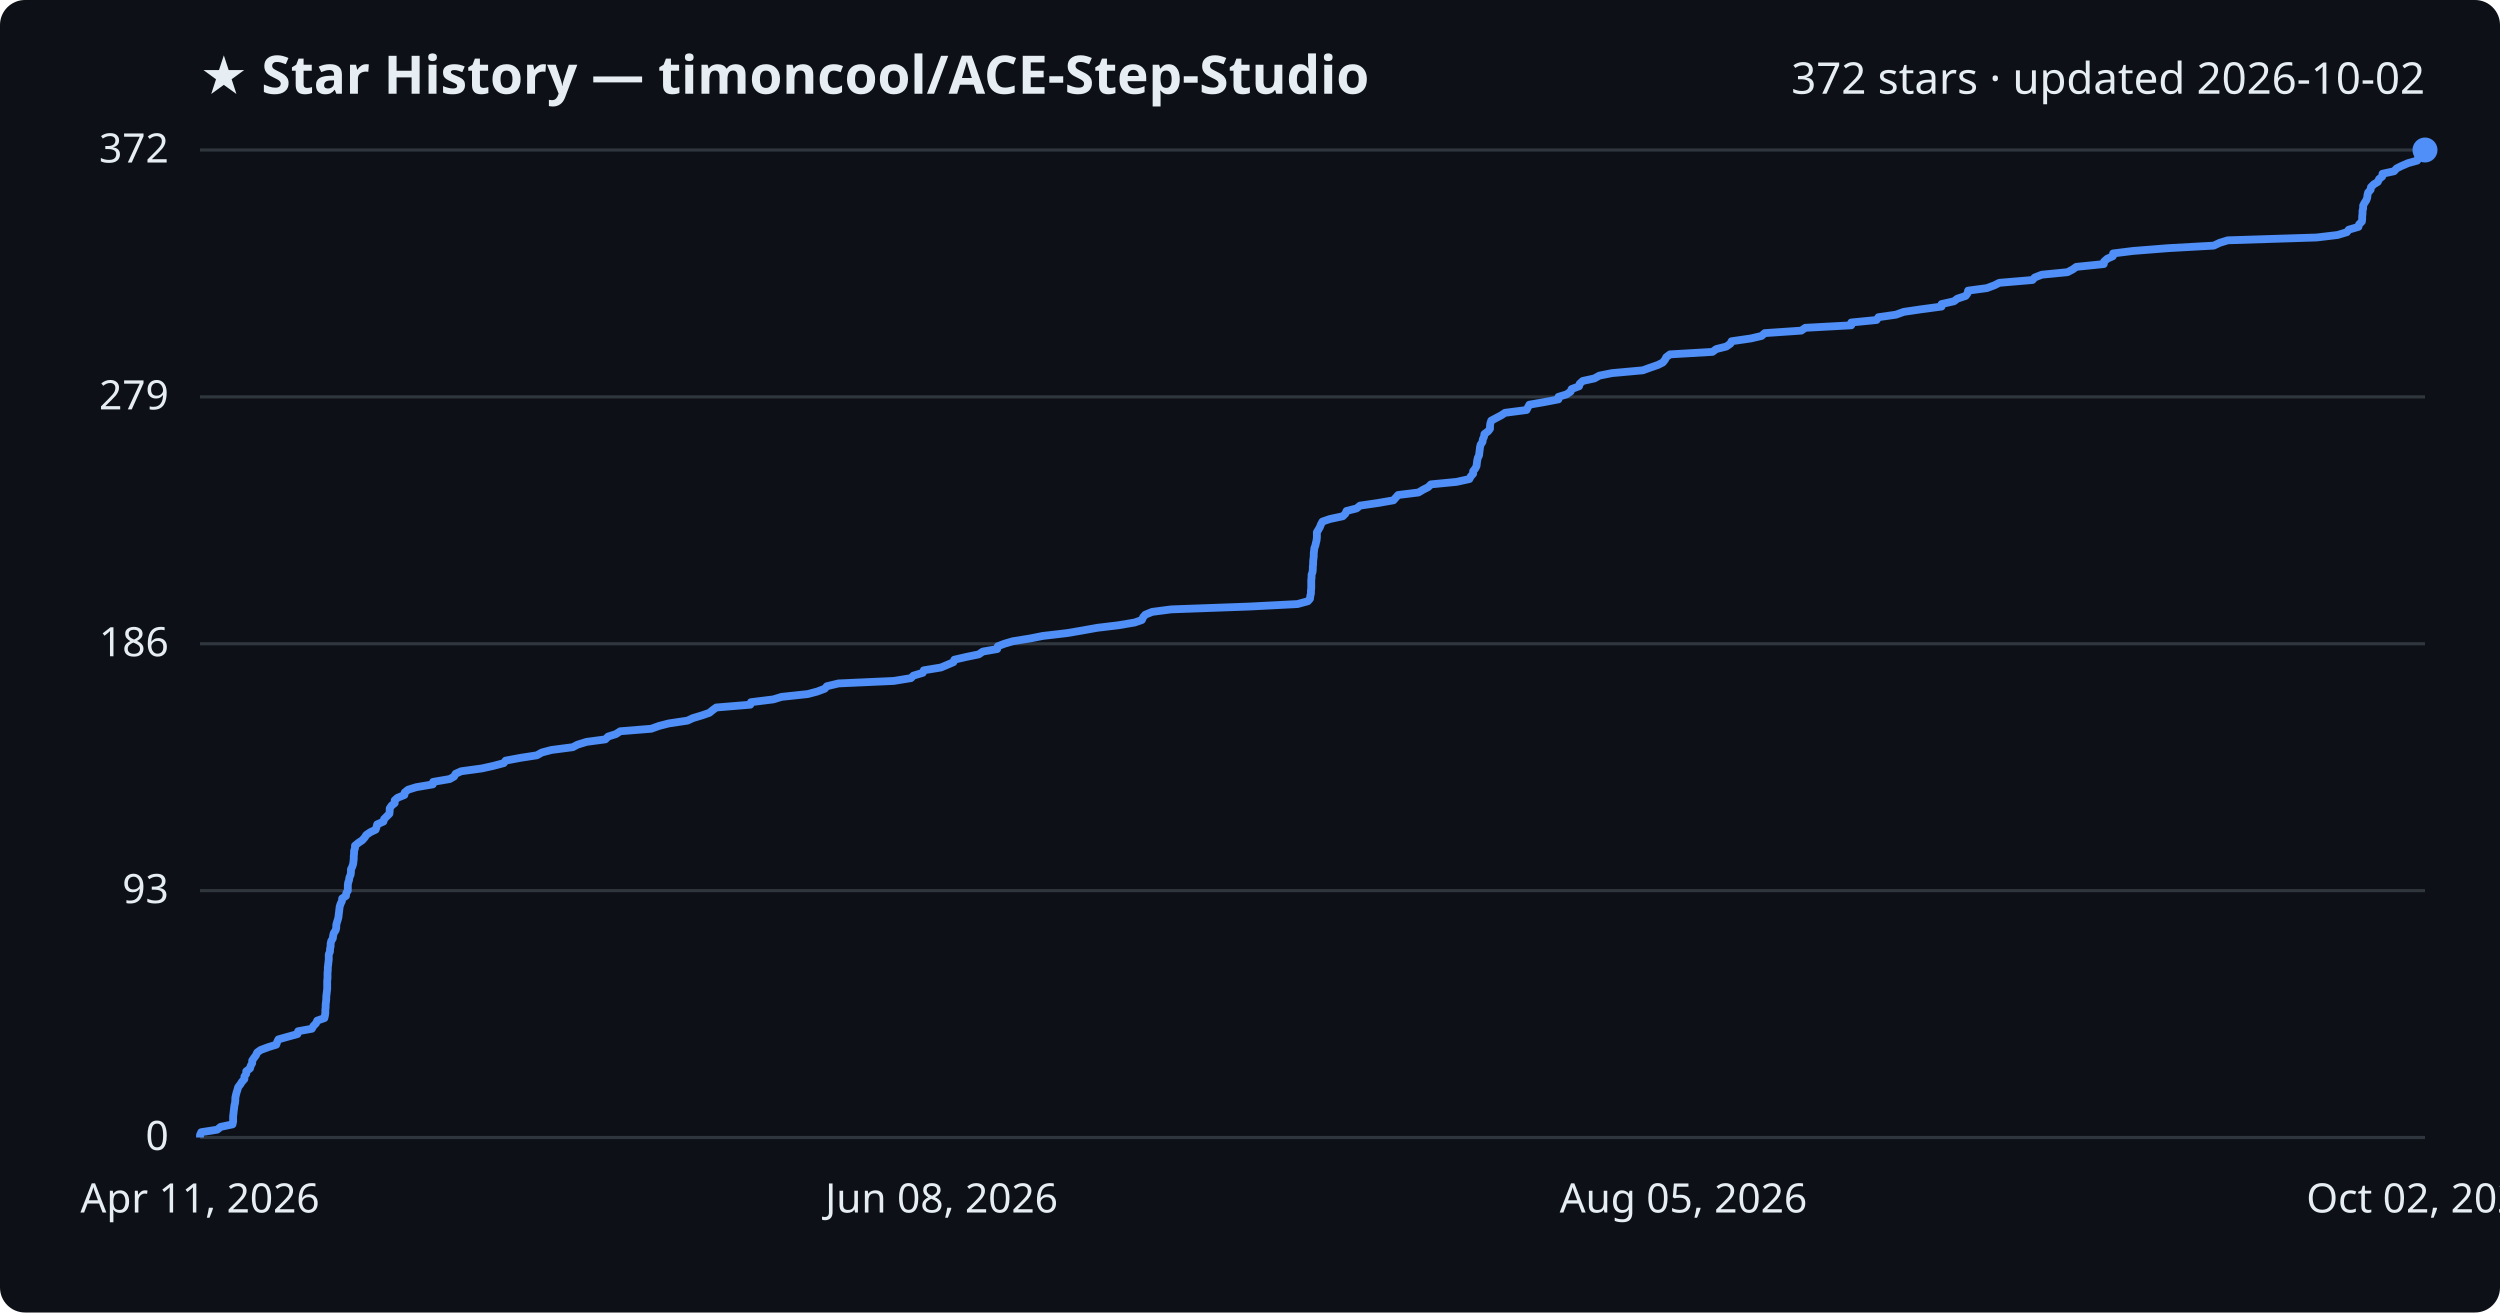
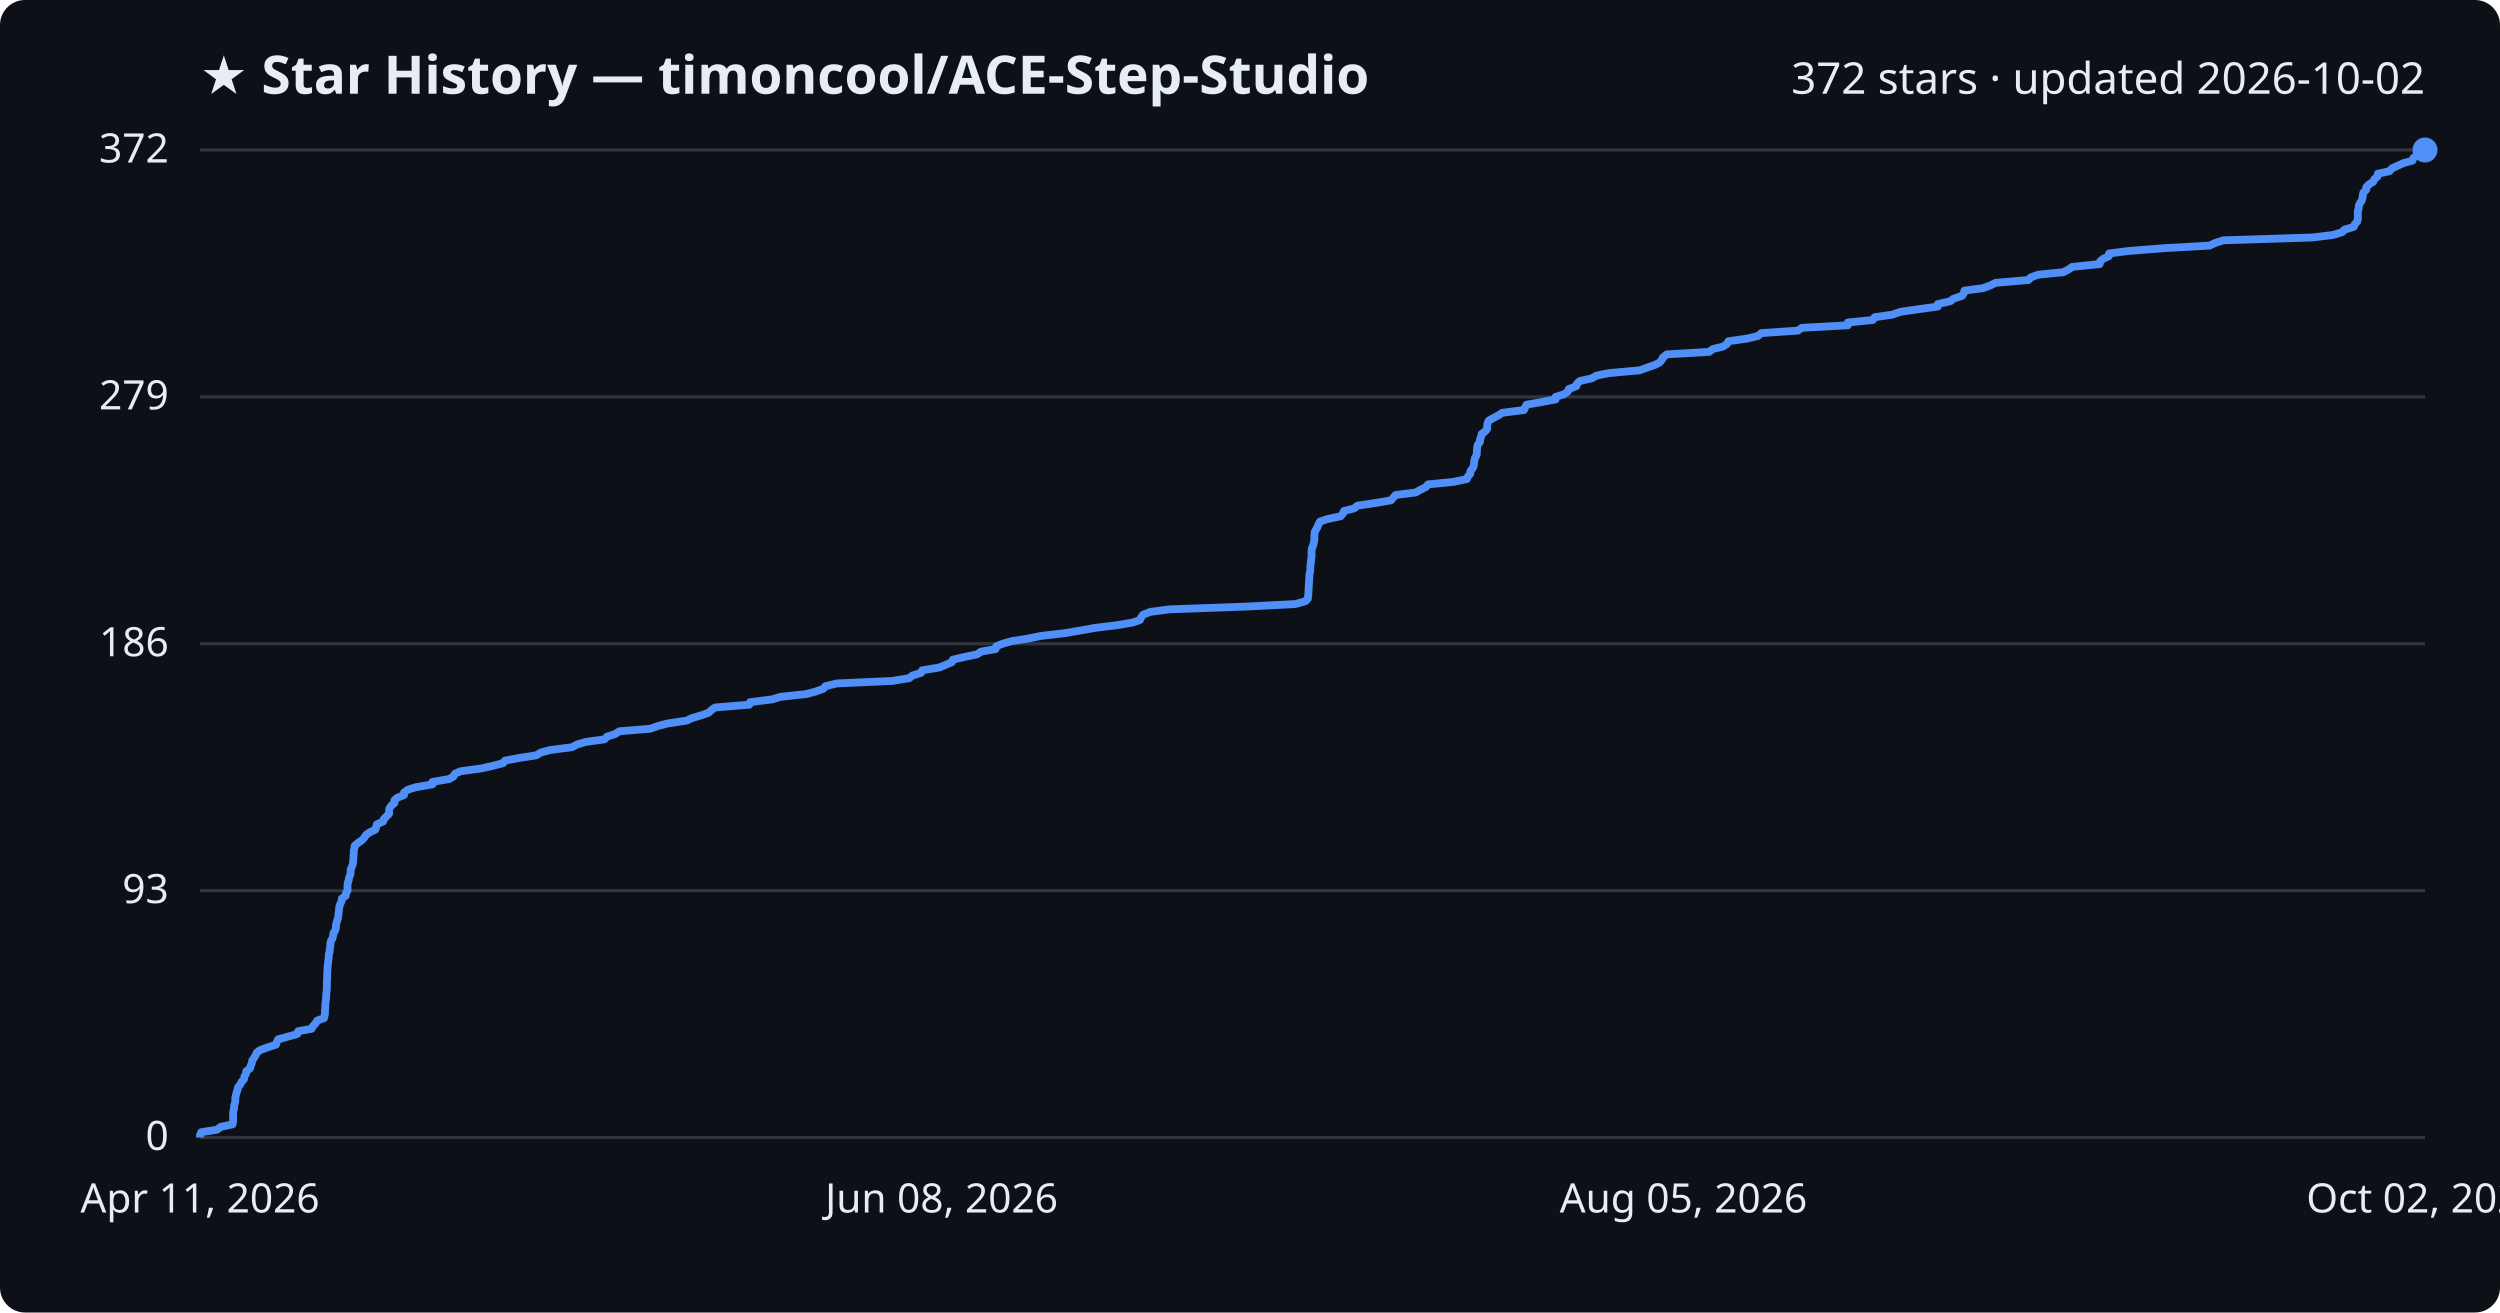
<svg xmlns="http://www.w3.org/2000/svg" viewBox="0 0 800 420" font-family="Segoe UI, sans-serif">
  <rect width="800" height="420" fill="#0d1117" rx="8" />
  <text x="64" y="30" fill="#e6edf3" font-size="17" font-weight="700">★ Star History — timoncool/ACE-Step-Studio</text>
  <text x="776" y="30" fill="#e6edf3" font-size="14" text-anchor="end">372 stars · updated 2026-10-02</text>
  <line x1="64" y1="364.0" x2="776" y2="364.0" stroke="#30363d" stroke-width="1" />
  <text x="54" y="368.0" fill="#e6edf3" font-size="13" text-anchor="end">0</text>
  <line x1="64" y1="285.0" x2="776" y2="285.0" stroke="#30363d" stroke-width="1" />
  <text x="54" y="289.0" fill="#e6edf3" font-size="13" text-anchor="end">93</text>
  <line x1="64" y1="206.0" x2="776" y2="206.0" stroke="#30363d" stroke-width="1" />
  <text x="54" y="210.0" fill="#e6edf3" font-size="13" text-anchor="end">186</text>
  <line x1="64" y1="127.0" x2="776" y2="127.0" stroke="#30363d" stroke-width="1" />
  <text x="54" y="131.0" fill="#e6edf3" font-size="13" text-anchor="end">279</text>
  <line x1="64" y1="48.0" x2="776" y2="48.0" stroke="#30363d" stroke-width="1" />
  <text x="54" y="52.0" fill="#e6edf3" font-size="13" text-anchor="end">372</text>
-   <path d="M64.0,364.0 L64.0,363.2 L64.4,362.3 L69.5,361.5 L70.6,360.6 L74.4,359.8 L74.6,358.9 L74.6,358.1 L74.6,357.2 L74.7,356.4 L74.8,355.5 L74.9,354.7 L75.0,353.8 L75.2,353.0 L75.3,352.1 L75.3,351.3 L75.5,350.4 L75.7,349.6 L76.0,348.7 L76.2,347.9 L76.9,347.0 L77.4,346.2 L78.2,345.3 L78.2,344.5 L78.8,343.6 L78.8,342.8 L80.0,341.9 L80.2,341.1 L80.7,340.2 L80.7,339.4 L81.3,338.5 L81.9,337.7 L82.3,336.8 L83.4,336.0 L85.8,335.1 L88.4,334.3 L88.7,333.4 L89.1,332.6 L92.3,331.7 L95.2,330.9 L95.4,330.0 L99.8,329.2 L100.3,328.3 L101.1,327.5 L101.5,326.6 L103.8,325.8 L104.0,324.9 L104.1,324.1 L104.1,323.2 L104.2,322.4 L104.2,321.5 L104.3,320.7 L104.4,319.8 L104.4,319.0 L104.5,318.1 L104.6,317.3 L104.7,316.4 L104.7,315.6 L104.7,314.7 L104.7,313.9 L104.8,313.0 L104.8,312.2 L104.8,311.3 L104.9,310.5 L104.9,309.6 L105.0,308.8 L105.1,307.9 L105.2,307.1 L105.2,306.2 L105.2,305.4 L105.6,304.5 L105.6,303.7 L105.8,302.8 L105.8,302.0 L106.0,301.1 L106.5,300.3 L106.6,299.4 L106.8,298.6 L107.4,297.7 L107.6,296.9 L107.6,296.0 L107.8,295.2 L108.1,294.3 L108.3,293.5 L108.4,292.6 L108.5,291.8 L108.6,290.9 L108.7,290.1 L109.0,289.2 L109.4,288.4 L109.5,287.5 L110.7,286.7 L110.8,285.8 L111.3,285.0 L111.3,284.2 L111.3,283.3 L111.4,282.5 L111.7,281.6 L111.8,280.8 L112.2,279.9 L112.3,279.1 L112.3,278.2 L112.7,277.4 L113.0,276.5 L113.1,275.7 L113.2,274.8 L113.2,274.0 L113.3,273.1 L113.3,272.3 L113.6,271.4 L113.6,270.6 L114.7,269.7 L115.9,268.9 L116.7,268.0 L117.2,267.2 L118.5,266.3 L120.2,265.5 L120.5,264.6 L120.7,263.8 L122.7,262.9 L122.9,262.1 L123.8,261.2 L124.6,260.4 L124.7,259.5 L124.7,258.7 L125.3,257.8 L126.3,257.0 L126.3,256.1 L127.2,255.3 L129.4,254.4 L129.5,253.6 L130.6,252.7 L133.2,251.9 L138.5,251.0 L138.6,250.2 L143.9,249.3 L145.3,248.5 L145.8,247.6 L147.6,246.8 L154.2,245.9 L157.8,245.1 L161.2,244.2 L161.8,243.4 L166.6,242.5 L171.8,241.7 L173.4,240.8 L176.4,240.0 L183.3,239.1 L184.8,238.3 L187.7,237.4 L193.7,236.6 L194.6,235.7 L197.1,234.9 L198.5,234.0 L208.4,233.2 L210.9,232.3 L214.0,231.5 L220.0,230.6 L221.7,229.8 L224.7,228.9 L227.0,228.1 L228.1,227.2 L229.2,226.4 L240.1,225.5 L240.3,224.7 L247.5,223.8 L250.1,223.0 L258.5,222.1 L261.5,221.3 L263.9,220.4 L264.6,219.6 L268.3,218.7 L286.0,217.9 L291.5,217.0 L292.3,216.2 L295.3,215.3 L295.6,214.5 L301.1,213.6 L303.0,212.8 L305.1,211.9 L305.4,211.1 L309.3,210.2 L313.2,209.4 L314.5,208.5 L319.1,207.7 L319.3,206.8 L321.4,206.0 L324.1,205.2 L329.7,204.3 L333.7,203.5 L341.4,202.6 L346.1,201.8 L351.1,200.9 L357.8,200.1 L363.1,199.2 L365.4,198.4 L365.8,197.5 L366.5,196.7 L368.7,195.8 L374.8,195.0 L399.7,194.1 L415.2,193.3 L418.5,192.4 L419.2,191.6 L419.3,190.7 L419.5,189.9 L419.5,189.0 L419.6,188.2 L419.6,187.3 L419.6,186.5 L419.6,185.6 L419.7,184.8 L419.7,183.9 L420.0,183.1 L420.1,182.2 L420.1,181.4 L420.2,180.5 L420.2,179.7 L420.3,178.8 L420.4,178.0 L420.4,177.1 L420.5,176.3 L420.6,175.4 L420.9,174.6 L421.1,173.7 L421.3,172.9 L421.4,172.0 L421.4,171.2 L421.4,170.3 L421.9,169.5 L422.4,168.6 L422.7,167.8 L423.2,166.9 L425.5,166.1 L429.7,165.2 L430.5,164.4 L430.9,163.5 L434.1,162.7 L435.2,161.8 L440.7,161.0 L445.9,160.1 L446.6,159.3 L447.4,158.4 L453.9,157.6 L455.4,156.7 L457.0,155.9 L457.9,155.0 L466.1,154.2 L470.2,153.3 L470.6,152.5 L471.4,151.6 L471.4,150.8 L472.1,149.9 L472.5,149.1 L472.6,148.2 L472.7,147.4 L472.9,146.5 L473.3,145.7 L473.4,144.8 L473.5,144.0 L473.6,143.1 L473.8,142.3 L474.4,141.4 L474.5,140.6 L474.9,139.7 L475.0,138.9 L476.2,138.0 L476.8,137.2 L476.8,136.3 L476.9,135.5 L477.2,134.6 L478.7,133.8 L480.4,132.9 L481.6,132.1 L488.5,131.2 L488.9,130.4 L489.4,129.5 L494.0,128.7 L498.7,127.8 L498.7,127.0 L501.3,126.2 L502.6,125.3 L502.9,124.5 L505.3,123.6 L505.5,122.8 L506.5,121.9 L510.2,121.1 L511.8,120.2 L515.8,119.4 L525.7,118.5 L527.9,117.7 L530.5,116.8 L532.1,116.0 L532.8,115.1 L533.2,114.3 L534.4,113.4 L548.0,112.6 L549.2,111.7 L552.4,110.9 L553.7,110.0 L554.1,109.2 L560.3,108.3 L563.7,107.5 L564.7,106.6 L576.4,105.8 L577.7,104.9 L592.4,104.1 L592.4,103.2 L600.5,102.4 L601.1,101.5 L606.7,100.7 L609.2,99.8 L614.6,99.0 L621.3,98.1 L621.3,97.3 L625.3,96.4 L626.3,95.6 L629.0,94.7 L629.6,93.9 L629.8,93.0 L635.8,92.2 L638.2,91.3 L639.8,90.5 L650.4,89.6 L651.1,88.8 L653.4,87.9 L661.6,87.1 L663.3,86.2 L664.4,85.4 L673.2,84.5 L673.3,83.7 L674.3,82.8 L676.1,82.0 L676.2,81.1 L682.6,80.3 L694.0,79.4 L708.4,78.6 L710.3,77.7 L712.9,76.9 L741.3,76.0 L748.0,75.2 L751.0,74.3 L751.6,73.5 L754.7,72.6 L754.9,71.8 L755.8,70.9 L755.9,70.1 L755.9,69.2 L756.0,68.4 L756.0,67.5 L756.2,66.7 L756.2,65.8 L756.6,65.0 L757.2,64.1 L757.5,63.3 L757.6,62.4 L757.8,61.6 L758.6,60.7 L758.7,59.9 L759.6,59.0 L760.9,58.2 L761.3,57.3 L762.3,56.5 L762.4,55.6 L766.1,54.8 L766.9,53.9 L768.5,53.1 L770.6,52.2 L773.5,51.4 L773.8,50.5 L775.0,49.7 L775.9,48.8 L776.0,48.0 L776.0,48.0" fill="none" stroke="#4f8ff7" stroke-width="2.5" stroke-linejoin="round" />
+   <path d="M64.0,364.0 L64.0,363.2 L64.4,362.3 L69.5,361.5 L70.6,360.6 L74.4,359.8 L74.6,358.9 L74.6,358.1 L74.6,357.2 L74.6,356.4 L74.7,355.5 L74.9,354.7 L74.9,353.8 L75.2,353.0 L75.3,352.1 L75.3,351.3 L75.5,350.4 L75.7,349.6 L76.0,348.7 L76.2,347.9 L76.9,347.0 L77.3,346.2 L78.1,345.3 L78.2,344.5 L78.7,343.6 L78.8,342.8 L80.0,341.9 L80.2,341.1 L80.6,340.2 L80.7,339.4 L81.3,338.5 L81.8,337.7 L82.2,336.8 L83.3,336.0 L85.8,335.1 L88.3,334.3 L88.6,333.4 L89.0,332.6 L92.2,331.7 L95.1,330.9 L95.4,330.0 L99.7,329.2 L100.2,328.3 L101.0,327.5 L101.5,326.6 L103.7,325.8 L103.9,324.9 L104.0,324.1 L104.0,323.2 L104.1,322.4 L104.1,321.5 L104.2,320.7 L104.3,319.8 L104.4,319.0 L104.4,318.1 L104.5,317.3 L104.6,316.4 L104.6,315.6 L104.6,314.7 L104.6,313.9 L104.7,313.0 L104.7,312.2 L104.7,311.3 L104.8,310.5 L104.8,309.6 L104.9,308.8 L105.0,307.9 L105.1,307.1 L105.2,306.2 L105.2,305.4 L105.5,304.5 L105.5,303.7 L105.7,302.8 L105.7,302.0 L105.9,301.1 L106.4,300.3 L106.6,299.4 L106.7,298.6 L107.3,297.7 L107.5,296.9 L107.5,296.0 L107.7,295.2 L108.0,294.3 L108.2,293.5 L108.3,292.6 L108.4,291.8 L108.5,290.9 L108.6,290.1 L108.9,289.2 L109.3,288.4 L109.4,287.5 L110.6,286.7 L110.7,285.8 L111.2,285.0 L111.2,284.2 L111.2,283.3 L111.3,282.5 L111.6,281.6 L111.7,280.8 L112.1,279.9 L112.2,279.1 L112.2,278.2 L112.6,277.4 L112.9,276.5 L113.0,275.7 L113.1,274.8 L113.1,274.0 L113.2,273.1 L113.2,272.3 L113.4,271.4 L113.5,270.6 L114.6,269.7 L115.8,268.9 L116.6,268.0 L117.1,267.2 L118.4,266.3 L120.1,265.5 L120.4,264.6 L120.6,263.8 L122.6,262.9 L122.8,262.1 L123.7,261.2 L124.5,260.4 L124.5,259.5 L124.6,258.7 L125.2,257.8 L126.2,257.0 L126.2,256.1 L127.1,255.3 L129.3,254.4 L129.3,253.6 L130.5,252.7 L133.1,251.9 L138.4,251.0 L138.4,250.2 L143.7,249.3 L145.1,248.5 L145.6,247.6 L147.4,246.8 L154.0,245.9 L157.6,245.1 L161.0,244.2 L161.6,243.4 L166.4,242.5 L171.6,241.7 L173.1,240.8 L176.1,240.0 L183.1,239.1 L184.5,238.3 L187.5,237.4 L193.4,236.6 L194.3,235.7 L196.8,234.9 L198.2,234.0 L208.1,233.2 L210.6,232.3 L213.7,231.5 L219.7,230.6 L221.4,229.8 L224.4,228.9 L226.7,228.1 L227.7,227.2 L228.8,226.4 L239.8,225.5 L240.0,224.7 L247.1,223.8 L249.7,223.0 L258.0,222.1 L261.0,221.3 L263.5,220.4 L264.1,219.6 L267.8,218.7 L285.5,217.9 L291.0,217.0 L291.9,216.2 L294.8,215.3 L295.1,214.5 L300.6,213.6 L302.5,212.8 L304.6,211.9 L304.9,211.1 L308.7,210.2 L312.6,209.4 L314.0,208.5 L318.6,207.7 L318.8,206.8 L320.8,206.0 L323.6,205.2 L329.2,204.3 L333.1,203.5 L340.8,202.6 L345.5,201.8 L350.5,200.9 L357.2,200.1 L362.5,199.2 L364.8,198.4 L365.2,197.5 L365.8,196.7 L368.1,195.8 L374.1,195.0 L398.9,194.1 L414.5,193.3 L417.7,192.4 L418.5,191.6 L418.6,190.7 L418.7,189.9 L418.7,189.0 L418.8,188.2 L418.8,187.3 L418.9,186.5 L418.9,185.6 L419.0,184.8 L419.0,183.9 L419.2,183.1 L419.3,182.2 L419.3,181.4 L419.4,180.5 L419.5,179.7 L419.6,178.8 L419.7,178.0 L419.7,177.1 L419.7,176.3 L419.8,175.4 L420.2,174.6 L420.4,173.7 L420.6,172.9 L420.6,172.0 L420.6,171.2 L420.7,170.3 L421.1,169.5 L421.6,168.6 L421.9,167.8 L422.4,166.9 L424.8,166.1 L429.0,165.2 L429.7,164.4 L430.1,163.5 L433.3,162.7 L434.4,161.8 L439.9,161.0 L445.1,160.1 L445.8,159.3 L446.6,158.4 L453.0,157.6 L454.6,156.7 L456.2,155.9 L457.0,155.0 L465.2,154.2 L469.4,153.3 L469.7,152.5 L470.5,151.6 L470.5,150.8 L471.2,149.9 L471.6,149.1 L471.7,148.2 L471.8,147.4 L472.0,146.5 L472.5,145.7 L472.6,144.8 L472.6,144.0 L472.7,143.1 L472.9,142.3 L473.6,141.4 L473.6,140.6 L474.0,139.7 L474.1,138.9 L475.3,138.0 L475.9,137.2 L475.9,136.3 L476.0,135.5 L476.4,134.6 L477.8,133.8 L479.5,132.9 L480.7,132.1 L487.7,131.2 L488.0,130.4 L488.5,129.5 L493.1,128.7 L497.8,127.8 L497.8,127.0 L500.4,126.2 L501.7,125.3 L502.0,124.5 L504.4,123.6 L504.6,122.8 L505.6,121.9 L509.3,121.1 L510.9,120.2 L514.8,119.4 L524.7,118.5 L526.9,117.7 L529.5,116.8 L531.1,116.0 L531.8,115.1 L532.2,114.3 L533.4,113.4 L546.9,112.6 L548.1,111.7 L551.4,110.9 L552.7,110.0 L553.1,109.2 L559.3,108.3 L562.6,107.5 L563.6,106.6 L575.3,105.8 L576.6,104.9 L591.3,104.1 L591.3,103.2 L599.3,102.4 L599.9,101.5 L605.5,100.7 L608.1,99.8 L613.5,99.0 L620.1,98.1 L620.1,97.3 L624.1,96.4 L625.1,95.6 L627.8,94.7 L628.4,93.9 L628.6,93.0 L634.6,92.2 L637.0,91.3 L638.6,90.5 L649.1,89.6 L649.8,88.8 L652.2,87.9 L660.3,87.1 L662.0,86.2 L663.1,85.4 L671.9,84.5 L672.0,83.7 L673.0,82.8 L674.8,82.0 L674.9,81.1 L681.3,80.3 L692.7,79.4 L707.0,78.6 L709.0,77.7 L711.5,76.9 L739.9,76.0 L746.5,75.2 L749.5,74.3 L750.2,73.5 L753.2,72.6 L753.5,71.8 L754.3,70.9 L754.5,70.1 L754.5,69.2 L754.5,68.4 L754.5,67.5 L754.8,66.7 L754.8,65.8 L755.2,65.0 L755.8,64.1 L756.0,63.3 L756.1,62.4 L756.3,61.6 L757.2,60.7 L757.2,59.9 L758.1,59.0 L759.4,58.2 L759.8,57.3 L760.8,56.5 L760.9,55.6 L764.6,54.8 L765.4,53.9 L767.1,53.1 L769.1,52.2 L772.0,51.4 L772.3,50.5 L773.5,49.7 L774.4,48.8 L774.5,48.0 L776.0,48.0" fill="none" stroke="#4f8ff7" stroke-width="2.5" stroke-linejoin="round" />
  <circle cx="776.0" cy="48.0" r="4" fill="#4f8ff7" />
  <text x="64.0" y="388" fill="#e6edf3" font-size="13" text-anchor="middle">Apr 11, 2026</text>
  <text x="301.3" y="388" fill="#e6edf3" font-size="13" text-anchor="middle">Jun 08, 2026</text>
  <text x="538.7" y="388" fill="#e6edf3" font-size="13" text-anchor="middle">Aug 05, 2026</text>
  <text x="776.0" y="388" fill="#e6edf3" font-size="13" text-anchor="middle">Oct 02, 2026</text>
</svg>
